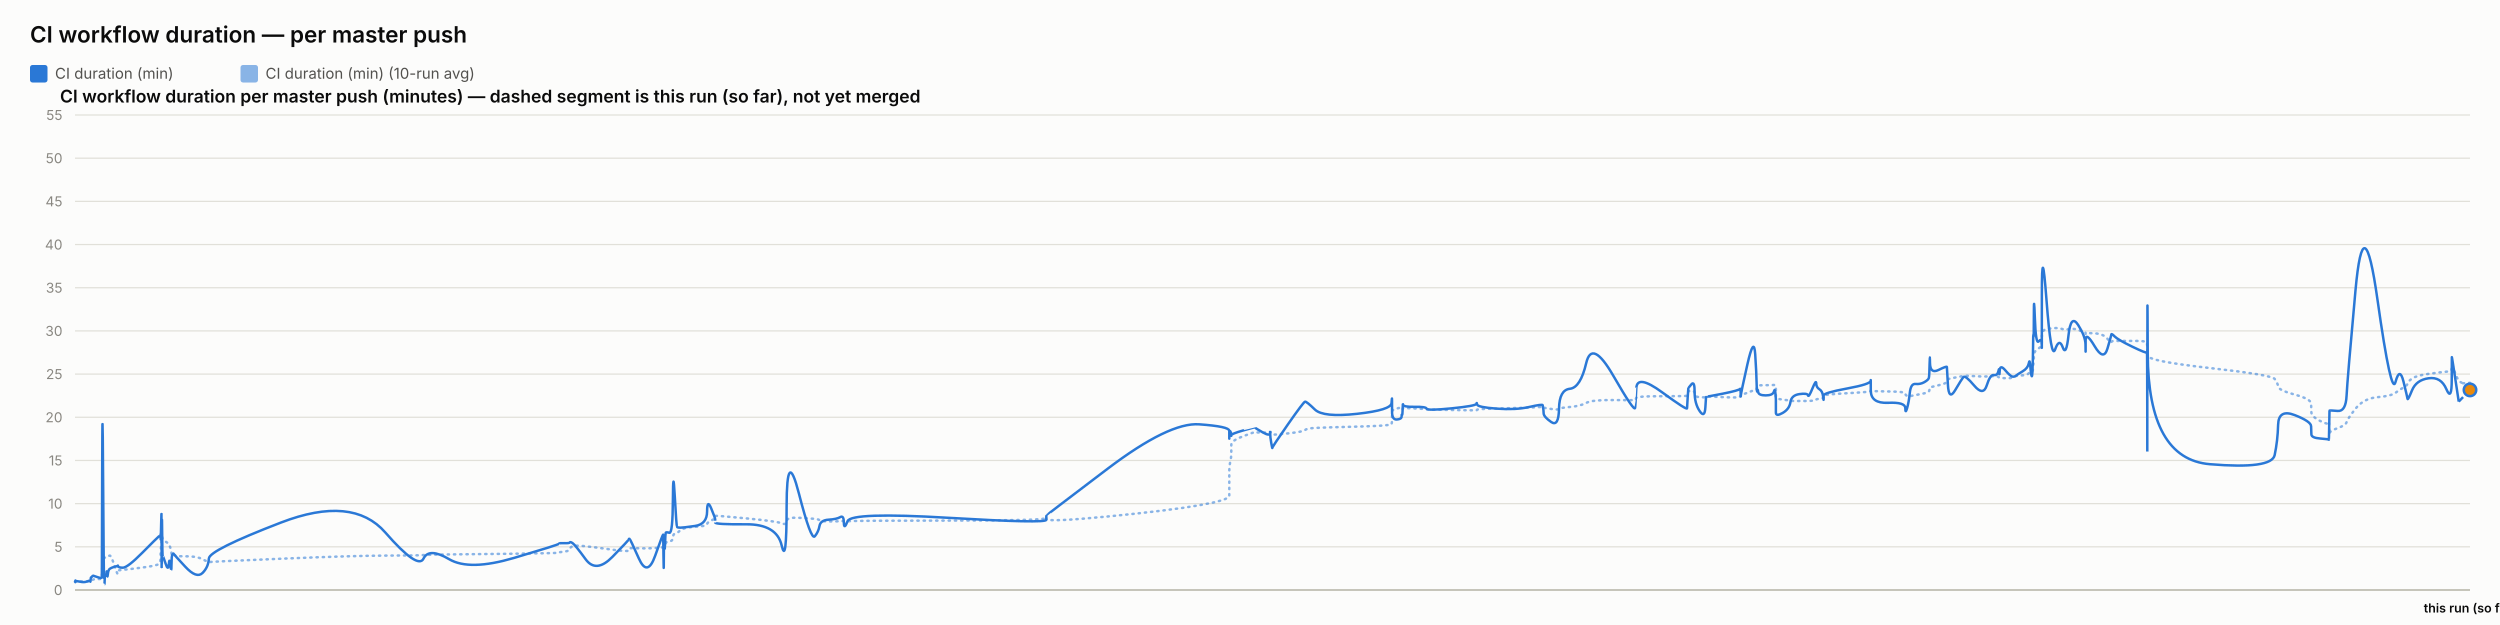
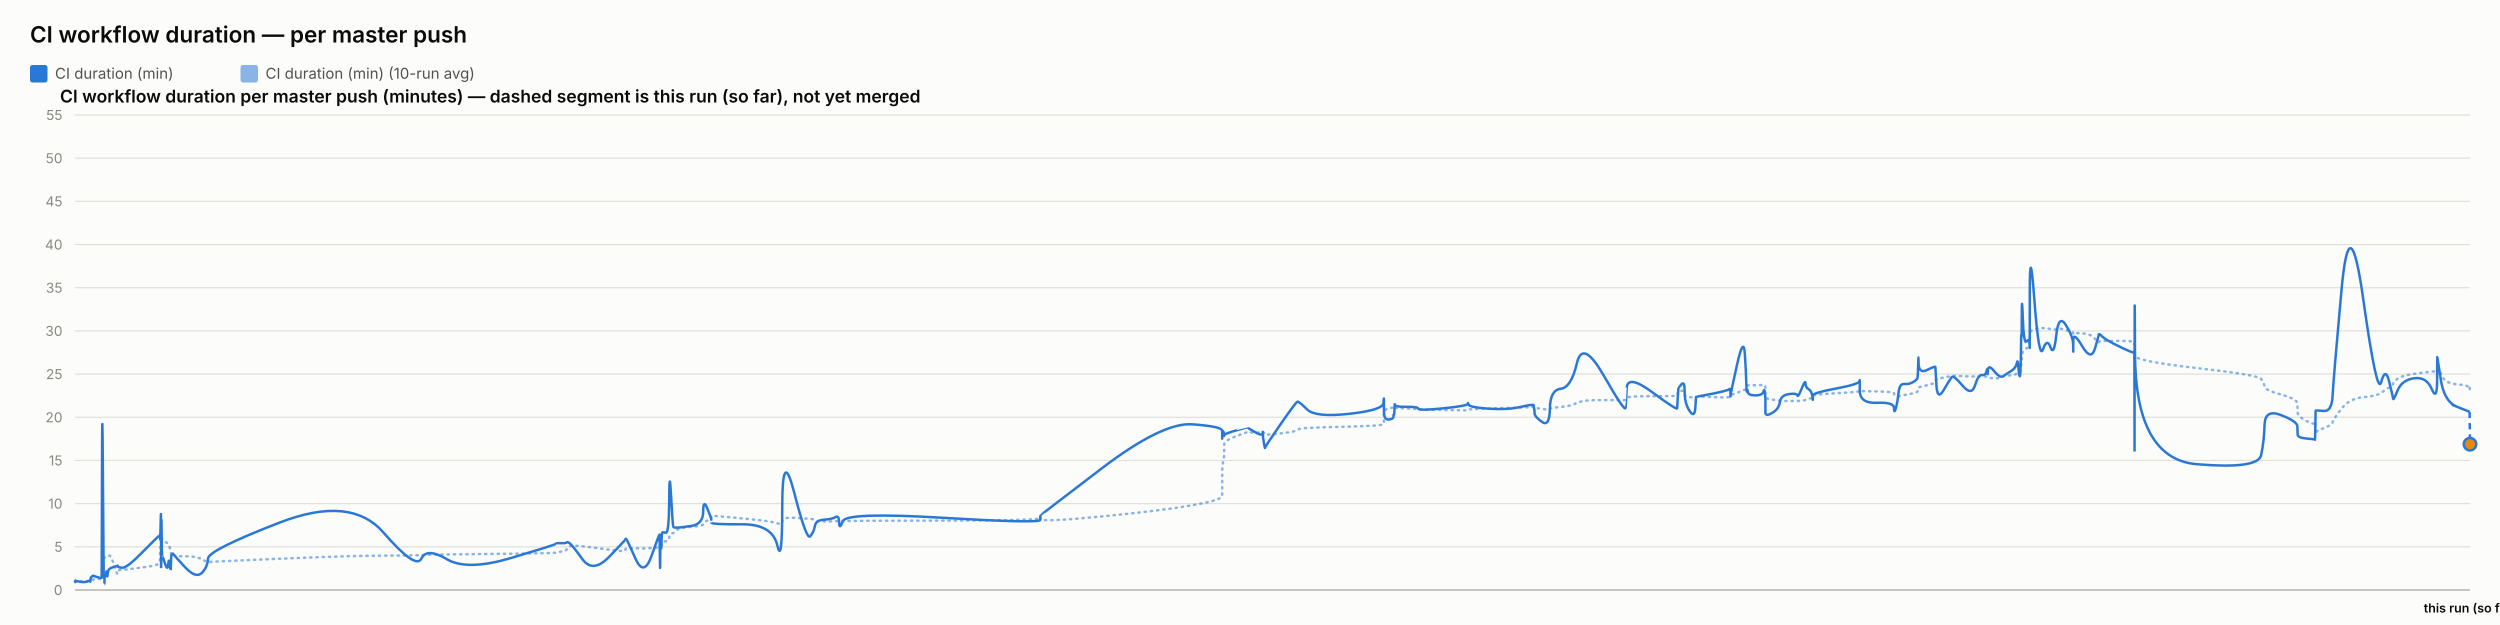
<svg xmlns="http://www.w3.org/2000/svg" width="2000" height="500" viewBox="0 0 2000 500" font-family="system-ui, -apple-system, sans-serif">
  <rect x="0" y="0" width="2000" height="500" fill="#fcfcfb" />
  <text x="24" y="34" font-size="18" font-weight="600" fill="#0b0b0b">CI workflow duration — per master push</text>
  <rect x="24" y="52" width="14" height="14" rx="2" fill="#2a78d6" />
  <text x="44" y="63" font-size="12" fill="#52514e" font-family="system-ui, -apple-system, sans-serif">CI duration (min)</text>
  <rect x="192.4" y="52" width="14" height="14" rx="2" fill="#2a78d6" opacity="0.55" />
  <text x="212.4" y="63" font-size="12" fill="#52514e" font-family="system-ui, -apple-system, sans-serif">CI duration (min) (10-run avg)</text>
  <text x="48" y="82" font-size="14" font-weight="600" fill="#0b0b0b" font-family="system-ui, -apple-system, sans-serif">CI workflow duration per master push (minutes) — dashed segment is this run (so far), not yet merged</text>
  <line x1="60" y1="472" x2="1976" y2="472" stroke="#e1e0d9" stroke-width="1" />
  <text x="50" y="476" font-size="11" text-anchor="end" fill="#898781" font-family="system-ui, -apple-system, sans-serif">0</text>
  <line x1="60" y1="437.455" x2="1976" y2="437.455" stroke="#e1e0d9" stroke-width="1" />
  <text x="50" y="441.455" font-size="11" text-anchor="end" fill="#898781" font-family="system-ui, -apple-system, sans-serif">5</text>
  <line x1="60" y1="402.909" x2="1976" y2="402.909" stroke="#e1e0d9" stroke-width="1" />
  <text x="50" y="406.909" font-size="11" text-anchor="end" fill="#898781" font-family="system-ui, -apple-system, sans-serif">10</text>
  <line x1="60" y1="368.364" x2="1976" y2="368.364" stroke="#e1e0d9" stroke-width="1" />
  <text x="50" y="372.364" font-size="11" text-anchor="end" fill="#898781" font-family="system-ui, -apple-system, sans-serif">15</text>
  <line x1="60" y1="333.818" x2="1976" y2="333.818" stroke="#e1e0d9" stroke-width="1" />
  <text x="50" y="337.818" font-size="11" text-anchor="end" fill="#898781" font-family="system-ui, -apple-system, sans-serif">20</text>
  <line x1="60" y1="299.273" x2="1976" y2="299.273" stroke="#e1e0d9" stroke-width="1" />
  <text x="50" y="303.273" font-size="11" text-anchor="end" fill="#898781" font-family="system-ui, -apple-system, sans-serif">25</text>
  <line x1="60" y1="264.727" x2="1976" y2="264.727" stroke="#e1e0d9" stroke-width="1" />
  <text x="50" y="268.727" font-size="11" text-anchor="end" fill="#898781" font-family="system-ui, -apple-system, sans-serif">30</text>
  <line x1="60" y1="230.182" x2="1976" y2="230.182" stroke="#e1e0d9" stroke-width="1" />
  <text x="50" y="234.182" font-size="11" text-anchor="end" fill="#898781" font-family="system-ui, -apple-system, sans-serif">35</text>
  <line x1="60" y1="195.636" x2="1976" y2="195.636" stroke="#e1e0d9" stroke-width="1" />
  <text x="50" y="199.636" font-size="11" text-anchor="end" fill="#898781" font-family="system-ui, -apple-system, sans-serif">40</text>
  <line x1="60" y1="161.091" x2="1976" y2="161.091" stroke="#e1e0d9" stroke-width="1" />
  <text x="50" y="165.091" font-size="11" text-anchor="end" fill="#898781" font-family="system-ui, -apple-system, sans-serif">45</text>
  <line x1="60" y1="126.545" x2="1976" y2="126.545" stroke="#e1e0d9" stroke-width="1" />
  <text x="50" y="130.545" font-size="11" text-anchor="end" fill="#898781" font-family="system-ui, -apple-system, sans-serif">50</text>
  <line x1="60" y1="92" x2="1976" y2="92" stroke="#e1e0d9" stroke-width="1" />
  <text x="50" y="96" font-size="11" text-anchor="end" fill="#898781" font-family="system-ui, -apple-system, sans-serif">55</text>
  <line x1="60" y1="472" x2="1976" y2="472" stroke="#c3c2b7" stroke-width="1.5" />
-   <path d="M 60 465.552 Q 60.045 465.148 60.156 465.292 Q 60.266 465.436 60.305 465.364 Q 60.344 465.292 60.353 465.18 Q 60.363 465.068 60.398 465.137 Q 60.432 465.206 60.441 465.157 Q 60.45 465.107 63.898 465.171 Q 67.345 465.235 69.446 465.182 Q 71.548 465.129 71.831 465.139 Q 72.115 465.148 72.27 465.143 Q 72.425 465.137 72.44 465.051 Q 72.455 464.964 72.645 464.751 Q 72.835 464.538 72.908 464.4 Q 72.981 464.262 73.612 464.078 Q 74.243 463.893 74.545 463.628 Q 74.848 463.364 78.149 463.283 Q 81.45 463.202 81.488 462.938 Q 81.527 462.673 81.735 454.313 Q 81.943 445.953 82.478 446.074 Q 83.012 446.195 83.367 446.292 Q 83.723 446.39 83.765 446.2 Q 83.808 446.01 84.397 445.941 Q 84.986 445.872 85.073 445.815 Q 85.16 445.757 85.255 445.509 Q 85.35 445.262 85.626 445.383 Q 85.902 445.504 86.251 445.158 Q 86.601 444.813 87.709 444.485 Q 88.817 444.156 91.381 451.935 Q 93.945 459.713 94.088 458.999 Q 94.231 458.285 94.236 457.491 Q 94.241 456.696 94.396 456.443 Q 94.551 456.19 98.275 455.879 Q 102 455.568 113.925 454.025 Q 125.849 452.482 127.095 451.112 Q 128.34 449.741 128.39 448.002 Q 128.439 446.264 128.449 444.795 Q 128.459 443.327 128.513 442.245 Q 128.567 441.162 128.61 440.028 Q 128.652 438.894 128.892 436.746 Q 129.132 434.599 129.192 432.572 Q 129.252 430.545 129.284 431.305 Q 129.317 432.065 129.328 429.757 Q 129.339 427.448 129.389 429.262 Q 129.439 431.075 129.472 429.82 Q 129.506 428.565 129.699 429.417 Q 129.892 430.269 130.155 431.167 Q 130.419 432.065 132.494 433.298 Q 134.569 434.53 135.08 435.295 Q 135.591 436.061 136.367 438.508 Q 137.142 440.955 137.179 442.636 Q 137.216 444.318 137.955 442.97 Q 138.695 441.623 138.941 443.408 Q 139.187 445.193 148.247 445.032 Q 157.306 444.87 162.043 447.398 Q 166.779 449.925 167.092 449.666 Q 167.404 449.407 224.75 446.978 Q 282.095 444.548 308.264 444.485 Q 334.433 444.421 338.802 444.047 Q 343.172 443.673 359.325 443.546 Q 375.479 443.419 411.28 442.976 Q 447.08 442.533 447.102 442.13 Q 447.125 441.727 451.37 441.278 Q 455.616 440.828 455.853 439.332 Q 456.089 437.835 458.087 436.948 Q 460.085 436.061 468.468 437 Q 476.851 437.938 489.917 439.746 Q 502.983 441.554 502.985 440.299 Q 502.987 439.044 503.567 438.71 Q 504.147 438.376 511.03 438.641 Q 517.913 438.905 524.149 438.462 Q 530.386 438.019 530.423 437.76 Q 530.46 437.501 530.493 437.201 Q 530.527 436.902 530.533 436.579 Q 530.54 436.257 530.778 437.598 Q 531.015 438.94 531.057 437.581 Q 531.098 436.222 531.405 436.038 Q 531.712 435.854 531.746 436.487 Q 531.78 437.121 532.037 436.913 Q 532.294 436.706 532.568 434.869 Q 532.841 433.033 535.5 433.038 Q 538.158 433.044 538.314 430.206 Q 538.47 427.367 539.802 426.987 Q 541.133 426.607 541.658 426.377 Q 542.183 426.147 544.353 424.12 Q 546.523 422.093 556.072 421.477 Q 565.621 420.861 565.671 419.382 Q 565.722 417.902 568.939 416.445 Q 572.156 414.988 572.157 414.476 Q 572.158 413.964 572.159 413.515 Q 572.161 413.065 572.162 412.697 Q 572.163 412.328 596.763 414.672 Q 621.362 417.015 625.312 418.627 Q 629.261 420.239 629.297 416.969 Q 629.333 413.699 639.107 414.228 Q 648.881 414.758 651.848 415.058 Q 654.815 415.357 655.601 416.221 Q 656.387 417.084 662.905 417.13 Q 669.424 417.176 672.223 416.94 Q 675.022 416.704 675.104 417.096 Q 675.186 417.487 678.048 416.986 Q 680.911 416.485 758.935 416.468 Q 836.96 416.451 837.005 414.424 Q 837.051 412.398 837.055 415.167 Q 837.059 417.936 886.185 413.186 Q 935.31 408.436 959.368 404.228 Q 983.425 400.019 983.426 396.616 Q 983.428 393.213 983.429 389.765 Q 983.43 386.316 983.431 383.356 Q 983.432 380.397 983.433 376.378 Q 983.435 372.359 984.233 369.187 Q 985.031 366.015 985.034 362.537 Q 985.036 359.059 985.038 355.772 Q 985.04 352.484 994.552 348.961 Q 1004.064 345.437 1004.066 345.638 Q 1004.068 345.84 1004.294 345.915 Q 1004.519 345.99 1010.321 346.047 Q 1016.123 346.105 1016.125 345.944 Q 1016.127 345.782 1016.13 345.621 Q 1016.132 345.46 1017.008 346.226 Q 1017.885 346.992 1017.898 347.55 Q 1017.912 348.108 1030.399 346.715 Q 1042.887 345.322 1044.068 344.026 Q 1045.248 342.731 1051.874 342.351 Q 1058.5 341.971 1085.692 341.286 Q 1112.884 340.601 1113.232 339.305 Q 1113.58 338.01 1113.584 336.749 Q 1113.589 335.488 1113.594 334.192 Q 1113.6 332.897 1113.619 331.573 Q 1113.638 330.248 1113.641 329.08 Q 1113.644 327.911 1117.46 326.811 Q 1121.277 325.712 1121.283 326.189 Q 1121.288 326.667 1121.63 327.237 Q 1121.972 327.807 1122.129 327.185 Q 1122.286 326.564 1122.399 326.443 Q 1122.511 326.322 1131.717 326.748 Q 1140.923 327.174 1141.339 327.404 Q 1141.756 327.635 1161.263 328.009 Q 1180.77 328.383 1181.145 328.297 Q 1181.52 328.21 1181.732 327.704 Q 1181.945 327.197 1197.273 326.834 Q 1212.6 326.472 1223.386 326.074 Q 1234.171 325.677 1234.184 325.314 Q 1234.196 324.952 1234.501 325.257 Q 1234.806 325.562 1234.896 325.953 Q 1234.986 326.345 1240.964 327.168 Q 1246.942 327.992 1247.208 327.157 Q 1247.474 326.322 1255.917 325.591 Q 1264.361 324.859 1268.954 322.338 Q 1273.548 319.816 1290.677 320.046 Q 1307.806 320.276 1308.107 319.971 Q 1308.408 319.666 1308.432 319.608 Q 1308.456 319.551 1309.044 318.244 Q 1309.632 316.937 1329.629 316.972 Q 1349.627 317.006 1349.637 316.574 Q 1349.647 316.142 1350.148 314.605 Q 1350.65 313.068 1350.657 312.987 Q 1350.664 312.907 1353.184 312.625 Q 1355.705 312.342 1355.706 314.939 Q 1355.708 317.536 1359.732 317.76 Q 1363.756 317.985 1364.293 317.732 Q 1364.831 317.478 1364.963 317.259 Q 1365.095 317.041 1378.258 317.697 Q 1391.42 318.353 1391.942 317.432 Q 1392.463 316.511 1392.54 316.206 Q 1392.617 315.901 1392.621 316.096 Q 1392.626 316.292 1397.899 314.185 Q 1403.173 312.078 1404.173 311.795 Q 1405.172 311.513 1405.3 311.116 Q 1405.427 310.719 1405.817 309.504 Q 1406.207 308.289 1406.501 308.26 Q 1406.794 308.232 1412.538 308.168 Q 1418.283 308.105 1419.118 308.001 Q 1419.953 307.898 1420.323 308.347 Q 1420.693 308.796 1420.695 308.836 Q 1420.697 308.876 1420.698 309.325 Q 1420.699 309.775 1420.702 312.699 Q 1420.705 315.624 1420.707 317.357 Q 1420.708 319.09 1426.121 319.706 Q 1431.534 320.322 1432.336 320.605 Q 1433.138 320.887 1439.542 320.789 Q 1445.946 320.691 1446.425 320.789 Q 1446.904 320.887 1449.913 320.547 Q 1452.922 320.207 1452.967 319.752 Q 1453.012 319.298 1455.478 318.964 Q 1457.944 318.63 1458.408 318.468 Q 1458.873 318.307 1458.879 317.904 Q 1458.886 317.501 1458.893 316.54 Q 1458.901 315.578 1477.719 314.582 Q 1496.537 313.586 1496.58 312.866 Q 1496.623 312.147 1496.626 312.573 Q 1496.63 312.999 1510.435 313.166 Q 1524.241 313.333 1524.254 314.732 Q 1524.268 316.131 1525.67 316.724 Q 1527.073 317.317 1527.85 317.012 Q 1528.626 316.707 1532.447 316.05 Q 1536.267 315.394 1539.47 314.657 Q 1542.672 313.92 1543.078 313.252 Q 1543.484 312.584 1543.674 311.283 Q 1543.864 309.982 1543.983 309.855 Q 1544.102 309.728 1550.755 308.22 Q 1557.408 306.712 1557.505 305.353 Q 1557.602 303.994 1558.311 303.464 Q 1559.021 302.935 1564.114 302.025 Q 1569.207 301.115 1570.663 300.77 Q 1572.12 300.424 1579.377 300.902 Q 1586.635 301.38 1589.401 301.161 Q 1592.168 300.942 1595.036 300.925 Q 1597.905 300.908 1598.702 301.512 Q 1599.5 302.117 1599.504 302.238 Q 1599.508 302.359 1599.78 302.29 Q 1600.053 302.221 1604.158 302.549 Q 1608.264 302.877 1609.945 301.915 Q 1611.626 300.954 1612.815 300.752 Q 1614.004 300.551 1618.159 300.286 Q 1622.314 300.021 1623.045 298.495 Q 1623.776 296.97 1624.257 296.993 Q 1624.738 297.016 1625.38 297.085 Q 1626.021 297.154 1626.28 296.118 Q 1626.539 295.081 1626.573 293.291 Q 1626.608 291.5 1626.824 290.527 Q 1627.039 289.554 1627.084 286.145 Q 1627.128 282.737 1627.88 281.447 Q 1628.631 280.158 1630.923 278.707 Q 1633.214 277.256 1633.33 276.392 Q 1633.446 275.528 1633.455 275.16 Q 1633.465 274.792 1633.48 269.345 Q 1633.495 263.898 1637.187 263.242 Q 1640.88 262.585 1644.142 262.459 Q 1647.404 262.332 1650.165 263.311 Q 1652.926 264.29 1654.811 263.242 Q 1656.697 262.194 1662.503 264.002 Q 1668.31 265.81 1668.403 266.144 Q 1668.496 266.478 1668.504 266.944 Q 1668.512 267.41 1668.514 266.788 Q 1668.516 266.167 1675.719 266.662 Q 1682.921 267.157 1685.965 271.032 Q 1689.008 274.907 1689.087 273.795 Q 1689.165 272.684 1691.72 272.765 Q 1694.275 272.845 1705.824 272.719 Q 1717.372 272.592 1717.579 274.095 Q 1717.785 275.598 1717.813 282.058 Q 1717.841 288.518 1717.861 284.332 Q 1717.882 280.146 1718.187 284.516 Q 1718.492 288.886 1767.89 294.419 Q 1817.289 299.952 1819.718 303.13 Q 1822.146 306.308 1822.489 309.233 Q 1822.833 312.158 1835.804 315.688 Q 1848.776 319.217 1848.87 322.867 Q 1848.964 326.518 1849.102 329.886 Q 1849.24 333.254 1856.126 336.772 Q 1863.012 340.29 1863.078 337.992 Q 1863.145 335.695 1863.36 342.201 Q 1863.575 348.707 1863.587 346.755 Q 1863.599 344.804 1870.127 342.495 Q 1876.655 340.186 1877.264 337.739 Q 1877.872 335.292 1884.372 327.001 Q 1890.872 318.71 1901.966 317.755 Q 1913.06 316.799 1916.424 314.214 Q 1919.788 311.628 1922.809 309.993 Q 1925.83 308.358 1926.024 306.821 Q 1926.218 305.284 1929.61 302.871 Q 1933.002 300.459 1942.898 299.077 Q 1952.795 297.695 1957.089 297.355 Q 1961.383 297.016 1961.391 294.862 Q 1961.4 292.709 1961.469 291.782 Q 1961.539 290.855 1964.264 298.858 Q 1966.989 306.861 1971.494 306.556 Q 1966.989 306.861 1976 306.251" fill="none" stroke="#2a78d6" stroke-width="2" stroke-dasharray="1,4" stroke-linecap="round" opacity="0.55" />
-   <path d="M 60 465.552 Q 60.045 464.745 60.156 465.379 Q 60.266 466.012 60.305 465.436 Q 60.344 464.861 60.353 464.515 Q 60.363 464.17 60.398 465.033 Q 60.432 465.897 60.441 465.206 Q 60.45 464.515 63.898 465.321 Q 67.345 466.127 69.446 465.206 Q 71.548 464.285 71.831 464.803 Q 72.115 465.321 72.27 465.379 Q 72.425 465.436 72.44 464.227 Q 72.455 463.018 72.645 462.385 Q 72.835 461.752 72.908 461.924 Q 72.981 462.097 73.612 461.291 Q 74.243 460.485 74.545 460.542 Q 74.848 460.6 78.149 461.752 Q 81.45 462.903 81.488 461.867 Q 81.527 460.83 81.735 378.958 Q 81.943 297.085 82.478 382.412 Q 83.012 467.739 83.367 467.567 Q 83.723 467.394 83.765 463.306 Q 83.808 459.218 84.397 459.794 Q 84.986 460.37 85.073 460.658 Q 85.16 460.945 85.255 458.239 Q 85.35 455.533 85.626 459.276 Q 85.902 463.018 86.251 459.506 Q 86.601 455.994 87.709 455.13 Q 88.817 454.267 91.381 453.461 Q 93.945 452.655 94.088 453.058 Q 94.231 453.461 94.236 452.482 Q 94.241 451.503 94.396 452.827 Q 94.551 454.152 98.275 454.152 Q 102 454.152 113.925 442.118 Q 125.849 430.085 127.095 429.106 Q 128.34 428.127 128.39 428.185 Q 128.439 428.242 128.449 427.436 Q 128.459 426.63 128.513 429.624 Q 128.567 432.618 128.61 431.294 Q 128.652 429.97 128.892 420.239 Q 129.132 410.509 129.192 410.739 Q 129.252 410.97 129.284 440.161 Q 129.317 469.352 129.328 438.664 Q 129.339 407.976 129.389 437.167 Q 129.439 466.358 129.472 434.691 Q 129.506 403.024 129.699 424.155 Q 129.892 445.285 130.155 444.939 Q 130.419 444.594 132.494 450.927 Q 134.569 457.261 135.08 451.273 Q 135.591 445.285 136.367 452.367 Q 137.142 459.448 137.179 452.021 Q 137.216 444.594 137.955 443.5 Q 138.695 442.406 138.941 443.039 Q 139.187 443.673 148.247 453.403 Q 157.306 463.133 162.043 458.355 Q 166.779 453.576 167.092 446.839 Q 167.404 440.103 224.75 418.052 Q 282.095 396 308.264 425.997 Q 334.433 455.994 338.802 446.897 Q 343.172 437.8 359.325 447.358 Q 375.479 456.915 411.28 446.321 Q 447.08 435.727 447.102 435.036 Q 447.125 434.345 451.37 434.518 Q 455.616 434.691 455.853 433.942 Q 456.089 433.194 458.087 434.518 Q 460.085 435.842 468.468 447.358 Q 476.851 458.873 489.917 445.515 Q 502.983 432.158 502.985 431.524 Q 502.987 430.891 503.567 431.006 Q 504.147 431.121 511.03 446.667 Q 517.913 462.212 524.149 444.536 Q 530.386 426.861 530.423 428.012 Q 530.46 429.164 530.493 428.933 Q 530.527 428.703 530.533 427.724 Q 530.54 426.745 530.778 444.709 Q 531.015 462.673 531.057 447.185 Q 531.098 431.697 531.405 430.085 Q 531.712 428.473 531.746 436.015 Q 531.78 443.558 532.037 435.267 Q 532.294 426.976 532.568 426.227 Q 532.841 425.479 535.5 426.227 Q 538.158 426.976 538.314 399.685 Q 538.47 372.394 539.802 396.748 Q 541.133 421.103 541.658 421.621 Q 542.183 422.139 544.353 422.139 Q 546.523 422.139 556.072 420.758 Q 565.621 419.376 565.671 409.127 Q 565.722 398.879 568.939 406.652 Q 572.156 414.424 572.157 415.576 Q 572.158 416.727 572.159 416.612 Q 572.161 416.497 572.162 418.052 Q 572.163 419.606 596.763 419.433 Q 621.362 419.261 625.312 436.303 Q 629.261 453.345 629.297 405.039 Q 629.333 356.733 639.107 394.733 Q 648.881 432.733 651.848 429.048 Q 654.815 425.364 655.601 420.758 Q 656.387 416.152 662.905 415.748 Q 669.424 415.345 672.223 413.676 Q 675.022 412.006 675.104 418.167 Q 675.186 424.327 678.048 416.958 Q 680.911 409.588 758.935 414.252 Q 836.96 418.915 837.005 415.864 Q 837.051 412.812 837.055 412.467 Q 837.059 412.121 886.185 374.927 Q 935.31 337.733 959.368 339.461 Q 983.425 341.188 983.426 344.642 Q 983.428 348.097 983.429 347.233 Q 983.43 346.37 983.431 349.594 Q 983.432 352.818 983.433 348.385 Q 983.435 343.952 984.233 345.045 Q 985.031 346.139 985.034 347.752 Q 985.036 349.364 985.038 348.212 Q 985.04 347.061 994.552 344.355 Q 1004.064 341.648 1004.066 341.706 Q 1004.068 341.764 1004.294 342.224 Q 1004.519 342.685 1010.321 345.967 Q 1016.123 349.248 1016.125 346.197 Q 1016.127 343.145 1016.13 346.37 Q 1016.132 349.594 1017.008 354.43 Q 1017.885 359.267 1017.898 358.288 Q 1017.912 357.309 1030.399 339.403 Q 1042.887 321.497 1044.068 321.324 Q 1045.248 321.152 1051.874 327.6 Q 1058.5 334.048 1085.692 331.055 Q 1112.884 328.061 1113.232 322.418 Q 1113.58 316.776 1113.584 320.403 Q 1113.589 324.03 1113.594 320.633 Q 1113.6 317.236 1113.619 320.173 Q 1113.638 323.109 1113.641 329.5 Q 1113.644 335.891 1117.46 335.603 Q 1121.277 335.315 1121.283 333.185 Q 1121.288 331.055 1121.63 331.803 Q 1121.972 332.552 1122.129 327.082 Q 1122.286 321.612 1122.399 323.627 Q 1122.511 325.642 1131.717 325.47 Q 1140.923 325.297 1141.339 326.967 Q 1141.756 328.636 1161.263 326.679 Q 1180.77 324.721 1181.145 323.052 Q 1181.52 321.382 1181.732 323.57 Q 1181.945 325.758 1197.273 326.909 Q 1212.6 328.061 1223.386 325.585 Q 1234.171 323.109 1234.184 324.203 Q 1234.196 325.297 1234.501 326.506 Q 1234.806 327.715 1234.896 330.594 Q 1234.986 333.473 1240.964 337.618 Q 1246.942 341.764 1247.208 326.852 Q 1247.474 311.939 1255.917 311.018 Q 1264.361 310.097 1268.954 290.521 Q 1273.548 270.945 1290.677 300.655 Q 1307.806 330.364 1308.107 326.161 Q 1308.408 321.958 1308.432 321.958 Q 1308.456 321.958 1309.044 310.558 Q 1309.632 299.158 1329.629 313.782 Q 1349.627 328.406 1349.637 326.621 Q 1349.647 324.836 1350.148 317.927 Q 1350.65 311.018 1350.657 310.673 Q 1350.664 310.327 1353.184 307.391 Q 1355.705 304.455 1355.706 313.667 Q 1355.708 322.879 1359.732 328.867 Q 1363.756 334.855 1364.293 325.873 Q 1364.831 316.891 1364.963 317.236 Q 1365.095 317.582 1378.258 314.933 Q 1391.42 312.285 1391.942 311.133 Q 1392.463 309.982 1392.54 314.358 Q 1392.617 318.733 1392.621 316.833 Q 1392.626 314.933 1397.899 291.558 Q 1403.173 268.182 1404.173 283.497 Q 1405.172 298.812 1405.3 306.873 Q 1405.427 314.933 1405.817 312.745 Q 1406.207 310.558 1406.501 313.436 Q 1406.794 316.315 1412.538 316.315 Q 1418.283 316.315 1419.118 313.264 Q 1419.953 310.212 1420.323 314.588 Q 1420.693 318.964 1420.695 319.252 Q 1420.697 319.539 1420.698 321.727 Q 1420.699 323.915 1420.702 325.297 Q 1420.705 326.679 1420.707 330.076 Q 1420.708 333.473 1426.121 330.364 Q 1431.534 327.255 1432.336 321.727 Q 1433.138 316.2 1439.542 315.279 Q 1445.946 314.358 1446.425 316.315 Q 1446.904 318.273 1449.913 310.845 Q 1452.922 303.418 1452.967 306.642 Q 1453.012 309.867 1455.478 311.364 Q 1457.944 312.861 1458.408 316.776 Q 1458.873 320.691 1458.879 319.655 Q 1458.886 318.618 1458.893 316.43 Q 1458.901 314.242 1477.719 310.788 Q 1496.537 307.333 1496.58 304.57 Q 1496.623 301.806 1496.626 312.342 Q 1496.63 322.879 1510.435 322.245 Q 1524.241 321.612 1524.254 326.506 Q 1524.268 331.4 1525.67 326.564 Q 1527.073 321.727 1527.85 314.242 Q 1528.626 306.758 1532.447 307.161 Q 1536.267 307.564 1539.47 305.721 Q 1542.672 303.879 1543.078 302.382 Q 1543.484 300.885 1543.674 291.097 Q 1543.864 281.309 1543.983 290.291 Q 1544.102 299.273 1550.755 295.991 Q 1557.408 292.709 1557.505 293.573 Q 1557.602 294.436 1558.311 307.621 Q 1559.021 320.806 1564.114 312.17 Q 1569.207 303.533 1570.663 301.691 Q 1572.12 299.848 1579.377 308.485 Q 1586.635 317.121 1589.401 308.312 Q 1592.168 299.503 1595.036 300.021 Q 1597.905 300.539 1598.702 296.97 Q 1599.5 293.4 1599.504 297.545 Q 1599.508 301.691 1599.78 296.509 Q 1600.053 291.327 1604.158 296.164 Q 1608.264 301 1609.945 301.288 Q 1611.626 301.576 1612.815 300.539 Q 1614.004 299.503 1618.159 297.027 Q 1622.314 294.552 1623.045 290.579 Q 1623.776 286.606 1624.257 293.285 Q 1624.738 299.964 1625.38 300.942 Q 1626.021 301.921 1626.28 287.297 Q 1626.539 272.673 1626.573 269.276 Q 1626.608 265.879 1626.824 268.873 Q 1627.039 271.867 1627.084 252.348 Q 1627.128 232.83 1627.88 254.306 Q 1628.631 275.782 1630.923 273.133 Q 1633.214 270.485 1633.33 273.882 Q 1633.446 277.279 1633.455 278.258 Q 1633.465 279.236 1633.48 235.133 Q 1633.495 191.03 1637.187 239.912 Q 1640.88 288.794 1644.142 279.467 Q 1647.404 270.139 1650.165 277.797 Q 1652.926 285.455 1654.811 268.182 Q 1656.697 250.909 1662.503 259.948 Q 1668.31 268.988 1668.403 275.724 Q 1668.496 282.461 1668.504 281.136 Q 1668.512 279.812 1668.514 272.327 Q 1668.516 264.842 1675.719 276.991 Q 1682.921 289.139 1685.965 278.833 Q 1689.008 268.527 1689.087 267.548 Q 1689.165 266.57 1691.72 269.161 Q 1694.275 271.752 1705.824 277.336 Q 1717.372 282.921 1717.579 281.942 Q 1717.785 280.964 1717.813 339.576 Q 1717.841 398.188 1717.861 298.467 Q 1717.882 198.745 1718.187 282.979 Q 1718.492 367.212 1767.89 371.358 Q 1817.289 375.503 1819.718 364.103 Q 1822.146 352.703 1822.489 339.864 Q 1822.833 327.024 1835.804 332.091 Q 1848.776 337.158 1848.87 340.958 Q 1848.964 344.758 1849.102 347.521 Q 1849.24 350.285 1856.126 350.803 Q 1863.012 351.321 1863.078 351.782 Q 1863.145 352.242 1863.36 340.555 Q 1863.575 328.867 1863.587 328.521 Q 1863.599 328.176 1870.127 328.752 Q 1876.655 329.327 1877.264 316.545 Q 1877.872 303.764 1884.372 232.485 Q 1890.872 161.206 1901.966 239.624 Q 1913.06 318.042 1916.424 305.548 Q 1919.788 293.055 1922.809 305.318 Q 1925.83 317.582 1926.024 319.079 Q 1926.218 320.576 1929.61 312.285 Q 1933.002 303.994 1942.898 302.612 Q 1952.795 301.23 1957.089 311.306 Q 1961.383 321.382 1961.391 303.821 Q 1961.4 286.261 1961.469 285.742 Q 1961.539 285.224 1964.264 303.245 Q 1961.539 285.224 1966.989 321.267" fill="none" stroke="#2a78d6" stroke-width="2" />
-   <path d="M 1966.989 321.267 L 1976 311.939" fill="none" stroke="#2a78d6" stroke-width="2" stroke-dasharray="5,4" />
-   <circle cx="1976" cy="311.939" r="5" fill="#e8890c" stroke="#2a78d6" stroke-width="2" />
+   <path d="M 60 465.552 Q 60.045 465.148 60.155 465.292 Q 60.264 465.436 60.303 465.364 Q 60.341 465.292 60.351 465.18 Q 60.361 465.068 60.395 465.137 Q 60.43 465.206 60.439 465.157 Q 60.448 465.107 63.874 465.171 Q 67.3 465.235 69.388 465.182 Q 71.477 465.129 71.759 465.139 Q 72.041 465.148 72.195 465.143 Q 72.349 465.137 72.364 465.051 Q 72.379 464.964 72.567 464.751 Q 72.756 464.538 72.829 464.4 Q 72.902 464.262 73.528 464.078 Q 74.155 463.893 74.456 463.628 Q 74.756 463.364 78.037 463.283 Q 81.318 463.202 81.356 462.938 Q 81.395 462.673 81.602 454.313 Q 81.808 445.953 82.34 446.074 Q 82.871 446.195 83.224 446.292 Q 83.577 446.39 83.619 446.2 Q 83.661 446.01 84.247 445.941 Q 84.832 445.872 84.919 445.815 Q 85.005 445.757 85.1 445.509 Q 85.194 445.262 85.469 445.383 Q 85.743 445.504 86.09 445.158 Q 86.437 444.813 87.539 444.485 Q 88.64 444.156 91.188 451.935 Q 93.737 459.713 93.879 458.999 Q 94.021 458.285 94.026 457.491 Q 94.031 456.696 94.184 456.443 Q 94.338 456.19 98.04 455.879 Q 101.742 455.568 113.593 454.025 Q 125.444 452.482 126.682 451.112 Q 127.92 449.741 127.969 448.002 Q 128.018 446.264 128.028 444.795 Q 128.038 443.327 128.092 442.245 Q 128.145 441.162 128.188 440.028 Q 128.23 438.894 128.469 436.746 Q 128.707 434.599 128.767 432.572 Q 128.826 430.545 128.858 431.305 Q 128.89 432.065 128.901 429.757 Q 128.912 427.448 128.962 429.262 Q 129.012 431.075 129.045 429.82 Q 129.079 428.565 129.27 429.417 Q 129.462 430.269 129.724 431.167 Q 129.986 432.065 132.048 433.298 Q 134.11 434.53 134.618 435.295 Q 135.126 436.061 135.897 438.508 Q 136.668 440.955 136.704 442.636 Q 136.741 444.318 137.476 442.97 Q 138.211 441.623 138.455 443.408 Q 138.7 445.193 147.704 445.032 Q 156.708 444.87 161.416 447.398 Q 166.123 449.925 166.433 449.666 Q 166.744 449.407 223.737 446.978 Q 280.73 444.548 306.738 444.485 Q 332.745 444.421 337.088 444.047 Q 341.431 443.673 357.485 443.546 Q 373.539 443.419 409.12 442.976 Q 444.7 442.533 444.722 442.13 Q 444.744 441.727 448.964 441.278 Q 453.183 440.828 453.419 439.332 Q 453.654 437.835 455.639 436.948 Q 457.625 436.061 465.956 437 Q 474.288 437.938 487.274 439.746 Q 500.259 441.554 500.261 440.299 Q 500.263 439.044 500.84 438.71 Q 501.416 438.376 508.257 438.641 Q 515.097 438.905 521.295 438.462 Q 527.493 438.019 527.53 437.76 Q 527.567 437.501 527.6 437.201 Q 527.634 436.902 527.64 436.579 Q 527.647 436.257 527.883 437.598 Q 528.119 438.94 528.16 437.581 Q 528.201 436.222 528.507 436.038 Q 528.812 435.854 528.846 436.487 Q 528.879 437.121 529.135 436.913 Q 529.39 436.706 529.662 434.869 Q 529.934 433.033 532.576 433.038 Q 535.218 433.044 535.373 430.206 Q 535.528 427.367 536.852 426.987 Q 538.175 426.607 538.697 426.377 Q 539.219 426.147 541.375 424.12 Q 543.532 422.093 553.022 421.477 Q 562.512 420.861 562.562 419.382 Q 562.613 417.902 565.81 416.445 Q 569.007 414.988 569.008 414.476 Q 569.009 413.964 569.01 413.515 Q 569.011 413.065 569.013 412.697 Q 569.014 412.328 593.462 414.672 Q 617.911 417.015 621.836 418.627 Q 625.761 420.239 625.797 416.969 Q 625.832 413.699 635.546 414.228 Q 645.26 414.758 648.209 415.058 Q 651.158 415.357 651.939 416.221 Q 652.72 417.084 659.198 417.13 Q 665.677 417.176 668.459 416.94 Q 671.241 416.704 671.322 417.096 Q 671.404 417.487 674.248 416.986 Q 677.093 416.485 754.638 416.468 Q 832.183 416.451 832.228 414.424 Q 832.273 412.398 832.277 415.167 Q 832.281 417.936 881.105 413.186 Q 929.929 408.436 953.838 404.228 Q 977.747 400.019 977.749 396.616 Q 977.75 393.213 977.751 389.765 Q 977.752 386.316 977.753 383.356 Q 977.754 380.397 977.756 376.378 Q 977.757 372.359 978.55 369.187 Q 979.344 366.015 979.346 362.537 Q 979.348 359.059 979.35 355.772 Q 979.352 352.484 988.806 348.961 Q 998.259 345.437 998.261 345.638 Q 998.264 345.84 998.488 345.915 Q 998.712 345.99 1004.478 346.047 Q 1010.245 346.105 1010.247 345.944 Q 1010.249 345.782 1010.251 345.621 Q 1010.253 345.46 1011.124 346.226 Q 1011.996 346.992 1012.009 347.55 Q 1012.022 348.108 1024.433 346.715 Q 1036.844 345.322 1038.017 344.026 Q 1039.19 342.731 1045.775 342.351 Q 1052.36 341.971 1079.385 341.286 Q 1106.411 340.601 1106.756 339.305 Q 1107.102 338.01 1107.106 336.749 Q 1107.111 335.488 1107.116 334.192 Q 1107.121 332.897 1107.14 331.573 Q 1107.159 330.248 1107.163 329.08 Q 1107.166 327.911 1110.959 326.811 Q 1114.752 325.712 1114.757 326.189 Q 1114.763 326.667 1115.103 327.237 Q 1115.443 327.807 1115.599 327.185 Q 1115.755 326.564 1115.866 326.443 Q 1115.978 326.322 1125.127 326.748 Q 1134.277 327.174 1134.69 327.404 Q 1135.104 327.635 1154.492 328.009 Q 1173.879 328.383 1174.251 328.297 Q 1174.624 328.21 1174.835 327.704 Q 1175.047 327.197 1190.28 326.834 Q 1205.514 326.472 1216.233 326.074 Q 1226.951 325.677 1226.964 325.314 Q 1226.977 324.952 1227.28 325.257 Q 1227.583 325.562 1227.672 325.953 Q 1227.762 326.345 1233.703 327.168 Q 1239.644 327.992 1239.908 327.157 Q 1240.173 326.322 1248.564 325.591 Q 1256.956 324.859 1261.521 322.338 Q 1266.086 319.816 1283.11 320.046 Q 1300.134 320.276 1300.433 319.971 Q 1300.732 319.666 1300.756 319.608 Q 1300.78 319.551 1301.364 318.244 Q 1301.948 316.937 1321.823 316.972 Q 1341.697 317.006 1341.707 316.574 Q 1341.717 316.142 1342.216 314.605 Q 1342.714 313.068 1342.721 312.987 Q 1342.728 312.907 1345.233 312.625 Q 1347.738 312.342 1347.74 314.939 Q 1347.741 317.536 1351.74 317.76 Q 1355.74 317.985 1356.274 317.732 Q 1356.808 317.478 1356.939 317.259 Q 1357.07 317.041 1370.152 317.697 Q 1383.234 318.353 1383.752 317.432 Q 1384.27 316.511 1384.347 316.206 Q 1384.423 315.901 1384.428 316.096 Q 1384.432 316.292 1389.673 314.185 Q 1394.914 312.078 1395.908 311.795 Q 1396.901 311.513 1397.028 311.116 Q 1397.155 310.719 1397.542 309.504 Q 1397.93 308.289 1398.222 308.26 Q 1398.514 308.232 1404.222 308.168 Q 1409.931 308.105 1410.761 308.001 Q 1411.591 307.898 1411.959 308.347 Q 1412.327 308.796 1412.329 308.836 Q 1412.33 308.876 1412.332 309.325 Q 1412.333 309.775 1412.336 312.699 Q 1412.339 315.624 1412.34 317.357 Q 1412.342 319.09 1417.722 319.706 Q 1423.101 320.322 1423.898 320.605 Q 1424.695 320.887 1431.06 320.789 Q 1437.424 320.691 1437.9 320.789 Q 1438.377 320.887 1441.367 320.547 Q 1444.358 320.207 1444.402 319.752 Q 1444.447 319.298 1446.898 318.964 Q 1449.349 318.63 1449.81 318.468 Q 1450.272 318.307 1450.278 317.904 Q 1450.285 317.501 1450.292 316.54 Q 1450.3 315.578 1469.002 314.582 Q 1487.705 313.586 1487.747 312.866 Q 1487.79 312.147 1487.793 312.573 Q 1487.796 312.999 1501.517 313.166 Q 1515.238 313.333 1515.251 314.732 Q 1515.265 316.131 1516.658 316.724 Q 1518.052 317.317 1518.824 317.012 Q 1519.596 316.707 1523.393 316.05 Q 1527.19 315.394 1530.373 314.657 Q 1533.556 313.92 1533.959 313.252 Q 1534.363 312.584 1534.551 311.283 Q 1534.74 309.982 1534.858 309.855 Q 1534.977 309.728 1541.589 308.22 Q 1548.201 306.712 1548.297 305.353 Q 1548.394 303.994 1549.099 303.464 Q 1549.804 302.935 1554.865 302.025 Q 1559.927 301.115 1561.375 300.77 Q 1562.822 300.424 1570.035 300.902 Q 1577.248 301.38 1579.998 301.161 Q 1582.747 300.942 1585.598 300.925 Q 1588.449 300.908 1589.241 301.512 Q 1590.034 302.117 1590.038 302.238 Q 1590.042 302.359 1590.313 302.29 Q 1590.583 302.221 1594.664 302.549 Q 1598.744 302.877 1600.415 301.915 Q 1602.086 300.954 1603.268 300.752 Q 1604.449 300.551 1608.578 300.286 Q 1612.708 300.021 1613.435 298.495 Q 1614.161 296.97 1614.639 296.993 Q 1615.117 297.016 1615.755 297.085 Q 1616.392 297.154 1616.649 296.118 Q 1616.907 295.081 1616.941 293.291 Q 1616.976 291.5 1617.19 290.527 Q 1617.404 289.554 1617.448 286.145 Q 1617.493 282.737 1618.239 281.447 Q 1618.986 280.158 1621.264 278.707 Q 1623.541 277.256 1623.656 276.392 Q 1623.771 275.528 1623.781 275.16 Q 1623.79 274.792 1623.805 269.345 Q 1623.82 263.898 1627.49 263.242 Q 1631.16 262.585 1634.402 262.459 Q 1637.644 262.332 1640.388 263.311 Q 1643.132 264.29 1645.006 263.242 Q 1646.88 262.194 1652.65 264.002 Q 1658.421 265.81 1658.514 266.144 Q 1658.606 266.478 1658.614 266.944 Q 1658.622 267.41 1658.624 266.788 Q 1658.626 266.167 1665.784 266.662 Q 1672.943 267.157 1675.967 271.032 Q 1678.992 274.907 1679.07 273.795 Q 1679.148 272.684 1681.687 272.765 Q 1684.227 272.845 1695.704 272.719 Q 1707.182 272.592 1707.387 274.095 Q 1707.592 275.598 1707.62 282.058 Q 1707.648 288.518 1707.668 284.332 Q 1707.688 280.146 1707.991 284.516 Q 1708.294 288.886 1757.389 294.419 Q 1806.484 299.952 1808.898 303.13 Q 1811.312 306.308 1811.653 309.233 Q 1811.994 312.158 1824.886 315.688 Q 1837.778 319.217 1837.871 322.867 Q 1837.965 326.518 1838.102 329.886 Q 1838.239 333.254 1845.082 336.772 Q 1851.926 340.29 1851.992 337.992 Q 1852.058 335.695 1852.272 342.201 Q 1852.486 348.707 1852.498 346.755 Q 1852.509 344.804 1858.997 342.495 Q 1865.485 340.186 1866.09 337.739 Q 1866.695 335.292 1873.155 327.001 Q 1879.615 318.71 1890.641 317.755 Q 1901.666 316.799 1905.009 314.214 Q 1908.352 311.628 1911.355 309.993 Q 1914.358 308.358 1914.551 306.821 Q 1914.743 305.284 1918.114 302.871 Q 1921.485 300.459 1931.321 299.077 Q 1941.157 297.695 1945.424 297.355 Q 1949.692 297.016 1949.701 294.862 Q 1949.709 292.709 1949.778 291.782 Q 1949.847 290.855 1952.555 298.858 Q 1955.264 306.861 1965.467 307.431 Q 1975.671 308.001 1975.835 311.116 Q 1975.671 308.001 1976 314.231" fill="none" stroke="#2a78d6" stroke-width="2" stroke-dasharray="1,4" stroke-linecap="round" opacity="0.55" />
+   <path d="M 60 465.552 Q 60.045 464.745 60.155 465.379 Q 60.264 466.012 60.303 465.436 Q 60.341 464.861 60.351 464.515 Q 60.361 464.17 60.395 465.033 Q 60.43 465.897 60.439 465.206 Q 60.448 464.515 63.874 465.321 Q 67.3 466.127 69.388 465.206 Q 71.477 464.285 71.759 464.803 Q 72.041 465.321 72.195 465.379 Q 72.349 465.436 72.364 464.227 Q 72.379 463.018 72.567 462.385 Q 72.756 461.752 72.829 461.924 Q 72.902 462.097 73.528 461.291 Q 74.155 460.485 74.456 460.542 Q 74.756 460.6 78.037 461.752 Q 81.318 462.903 81.356 461.867 Q 81.395 460.83 81.602 378.958 Q 81.808 297.085 82.34 382.412 Q 82.871 467.739 83.224 467.567 Q 83.577 467.394 83.619 463.306 Q 83.661 459.218 84.247 459.794 Q 84.832 460.37 84.919 460.658 Q 85.005 460.945 85.1 458.239 Q 85.194 455.533 85.469 459.276 Q 85.743 463.018 86.09 459.506 Q 86.437 455.994 87.539 455.13 Q 88.64 454.267 91.188 453.461 Q 93.737 452.655 93.879 453.058 Q 94.021 453.461 94.026 452.482 Q 94.031 451.503 94.184 452.827 Q 94.338 454.152 98.04 454.152 Q 101.742 454.152 113.593 442.118 Q 125.444 430.085 126.682 429.106 Q 127.92 428.127 127.969 428.185 Q 128.018 428.242 128.028 427.436 Q 128.038 426.63 128.092 429.624 Q 128.145 432.618 128.188 431.294 Q 128.23 429.97 128.469 420.239 Q 128.707 410.509 128.767 410.739 Q 128.826 410.97 128.858 440.161 Q 128.89 469.352 128.901 438.664 Q 128.912 407.976 128.962 437.167 Q 129.012 466.358 129.045 434.691 Q 129.079 403.024 129.27 424.155 Q 129.462 445.285 129.724 444.939 Q 129.986 444.594 132.048 450.927 Q 134.11 457.261 134.618 451.273 Q 135.126 445.285 135.897 452.367 Q 136.668 459.448 136.704 452.021 Q 136.741 444.594 137.476 443.5 Q 138.211 442.406 138.455 443.039 Q 138.7 443.673 147.704 453.403 Q 156.708 463.133 161.416 458.355 Q 166.123 453.576 166.433 446.839 Q 166.744 440.103 223.737 418.052 Q 280.73 396 306.738 425.997 Q 332.745 455.994 337.088 446.897 Q 341.431 437.8 357.485 447.358 Q 373.539 456.915 409.12 446.321 Q 444.7 435.727 444.722 435.036 Q 444.744 434.345 448.964 434.518 Q 453.183 434.691 453.419 433.942 Q 453.654 433.194 455.639 434.518 Q 457.625 435.842 465.956 447.358 Q 474.288 458.873 487.274 445.515 Q 500.259 432.158 500.261 431.524 Q 500.263 430.891 500.84 431.006 Q 501.416 431.121 508.257 446.667 Q 515.097 462.212 521.295 444.536 Q 527.493 426.861 527.53 428.012 Q 527.567 429.164 527.6 428.933 Q 527.634 428.703 527.64 427.724 Q 527.647 426.745 527.883 444.709 Q 528.119 462.673 528.16 447.185 Q 528.201 431.697 528.507 430.085 Q 528.812 428.473 528.846 436.015 Q 528.879 443.558 529.135 435.267 Q 529.39 426.976 529.662 426.227 Q 529.934 425.479 532.576 426.227 Q 535.218 426.976 535.373 399.685 Q 535.528 372.394 536.852 396.748 Q 538.175 421.103 538.697 421.621 Q 539.219 422.139 541.375 422.139 Q 543.532 422.139 553.022 420.758 Q 562.512 419.376 562.562 409.127 Q 562.613 398.879 565.81 406.652 Q 569.007 414.424 569.008 415.576 Q 569.009 416.727 569.01 416.612 Q 569.011 416.497 569.013 418.052 Q 569.014 419.606 593.462 419.433 Q 617.911 419.261 621.836 436.303 Q 625.761 453.345 625.797 405.039 Q 625.832 356.733 635.546 394.733 Q 645.26 432.733 648.209 429.048 Q 651.158 425.364 651.939 420.758 Q 652.72 416.152 659.198 415.748 Q 665.677 415.345 668.459 413.676 Q 671.241 412.006 671.322 418.167 Q 671.404 424.327 674.248 416.958 Q 677.093 409.588 754.638 414.252 Q 832.183 418.915 832.228 415.864 Q 832.273 412.812 832.277 412.467 Q 832.281 412.121 881.105 374.927 Q 929.929 337.733 953.838 339.461 Q 977.747 341.188 977.749 344.642 Q 977.75 348.097 977.751 347.233 Q 977.752 346.37 977.753 349.594 Q 977.754 352.818 977.756 348.385 Q 977.757 343.952 978.55 345.045 Q 979.344 346.139 979.346 347.752 Q 979.348 349.364 979.35 348.212 Q 979.352 347.061 988.806 344.355 Q 998.259 341.648 998.261 341.706 Q 998.264 341.764 998.488 342.224 Q 998.712 342.685 1004.478 345.967 Q 1010.245 349.248 1010.247 346.197 Q 1010.249 343.145 1010.251 346.37 Q 1010.253 349.594 1011.124 354.43 Q 1011.996 359.267 1012.009 358.288 Q 1012.022 357.309 1024.433 339.403 Q 1036.844 321.497 1038.017 321.324 Q 1039.19 321.152 1045.775 327.6 Q 1052.36 334.048 1079.385 331.055 Q 1106.411 328.061 1106.756 322.418 Q 1107.102 316.776 1107.106 320.403 Q 1107.111 324.03 1107.116 320.633 Q 1107.121 317.236 1107.14 320.173 Q 1107.159 323.109 1107.163 329.5 Q 1107.166 335.891 1110.959 335.603 Q 1114.752 335.315 1114.757 333.185 Q 1114.763 331.055 1115.103 331.803 Q 1115.443 332.552 1115.599 327.082 Q 1115.755 321.612 1115.866 323.627 Q 1115.978 325.642 1125.127 325.47 Q 1134.277 325.297 1134.69 326.967 Q 1135.104 328.636 1154.492 326.679 Q 1173.879 324.721 1174.251 323.052 Q 1174.624 321.382 1174.835 323.57 Q 1175.047 325.758 1190.28 326.909 Q 1205.514 328.061 1216.233 325.585 Q 1226.951 323.109 1226.964 324.203 Q 1226.977 325.297 1227.28 326.506 Q 1227.583 327.715 1227.672 330.594 Q 1227.762 333.473 1233.703 337.618 Q 1239.644 341.764 1239.908 326.852 Q 1240.173 311.939 1248.564 311.018 Q 1256.956 310.097 1261.521 290.521 Q 1266.086 270.945 1283.11 300.655 Q 1300.134 330.364 1300.433 326.161 Q 1300.732 321.958 1300.756 321.958 Q 1300.78 321.958 1301.364 310.558 Q 1301.948 299.158 1321.823 313.782 Q 1341.697 328.406 1341.707 326.621 Q 1341.717 324.836 1342.216 317.927 Q 1342.714 311.018 1342.721 310.673 Q 1342.728 310.327 1345.233 307.391 Q 1347.738 304.455 1347.74 313.667 Q 1347.741 322.879 1351.74 328.867 Q 1355.74 334.855 1356.274 325.873 Q 1356.808 316.891 1356.939 317.236 Q 1357.07 317.582 1370.152 314.933 Q 1383.234 312.285 1383.752 311.133 Q 1384.27 309.982 1384.347 314.358 Q 1384.423 318.733 1384.428 316.833 Q 1384.432 314.933 1389.673 291.558 Q 1394.914 268.182 1395.908 283.497 Q 1396.901 298.812 1397.028 306.873 Q 1397.155 314.933 1397.542 312.745 Q 1397.93 310.558 1398.222 313.436 Q 1398.514 316.315 1404.222 316.315 Q 1409.931 316.315 1410.761 313.264 Q 1411.591 310.212 1411.959 314.588 Q 1412.327 318.964 1412.329 319.252 Q 1412.33 319.539 1412.332 321.727 Q 1412.333 323.915 1412.336 325.297 Q 1412.339 326.679 1412.34 330.076 Q 1412.342 333.473 1417.722 330.364 Q 1423.101 327.255 1423.898 321.727 Q 1424.695 316.2 1431.06 315.279 Q 1437.424 314.358 1437.9 316.315 Q 1438.377 318.273 1441.367 310.845 Q 1444.358 303.418 1444.402 306.642 Q 1444.447 309.867 1446.898 311.364 Q 1449.349 312.861 1449.81 316.776 Q 1450.272 320.691 1450.278 319.655 Q 1450.285 318.618 1450.292 316.43 Q 1450.3 314.242 1469.002 310.788 Q 1487.705 307.333 1487.747 304.57 Q 1487.79 301.806 1487.793 312.342 Q 1487.796 322.879 1501.517 322.245 Q 1515.238 321.612 1515.251 326.506 Q 1515.265 331.4 1516.658 326.564 Q 1518.052 321.727 1518.824 314.242 Q 1519.596 306.758 1523.393 307.161 Q 1527.19 307.564 1530.373 305.721 Q 1533.556 303.879 1533.959 302.382 Q 1534.363 300.885 1534.551 291.097 Q 1534.74 281.309 1534.858 290.291 Q 1534.977 299.273 1541.589 295.991 Q 1548.201 292.709 1548.297 293.573 Q 1548.394 294.436 1549.099 307.621 Q 1549.804 320.806 1554.865 312.17 Q 1559.927 303.533 1561.375 301.691 Q 1562.822 299.848 1570.035 308.485 Q 1577.248 317.121 1579.998 308.312 Q 1582.747 299.503 1585.598 300.021 Q 1588.449 300.539 1589.241 296.97 Q 1590.034 293.4 1590.038 297.545 Q 1590.042 301.691 1590.313 296.509 Q 1590.583 291.327 1594.664 296.164 Q 1598.744 301 1600.415 301.288 Q 1602.086 301.576 1603.268 300.539 Q 1604.449 299.503 1608.578 297.027 Q 1612.708 294.552 1613.435 290.579 Q 1614.161 286.606 1614.639 293.285 Q 1615.117 299.964 1615.755 300.942 Q 1616.392 301.921 1616.649 287.297 Q 1616.907 272.673 1616.941 269.276 Q 1616.976 265.879 1617.19 268.873 Q 1617.404 271.867 1617.448 252.348 Q 1617.493 232.83 1618.239 254.306 Q 1618.986 275.782 1621.264 273.133 Q 1623.541 270.485 1623.656 273.882 Q 1623.771 277.279 1623.781 278.258 Q 1623.79 279.236 1623.805 235.133 Q 1623.82 191.03 1627.49 239.912 Q 1631.16 288.794 1634.402 279.467 Q 1637.644 270.139 1640.388 277.797 Q 1643.132 285.455 1645.006 268.182 Q 1646.88 250.909 1652.65 259.948 Q 1658.421 268.988 1658.514 275.724 Q 1658.606 282.461 1658.614 281.136 Q 1658.622 279.812 1658.624 272.327 Q 1658.626 264.842 1665.784 276.991 Q 1672.943 289.139 1675.967 278.833 Q 1678.992 268.527 1679.07 267.548 Q 1679.148 266.57 1681.687 269.161 Q 1684.227 271.752 1695.704 277.336 Q 1707.182 282.921 1707.387 281.942 Q 1707.592 280.964 1707.62 339.576 Q 1707.648 398.188 1707.668 298.467 Q 1707.688 198.745 1707.991 282.979 Q 1708.294 367.212 1757.389 371.358 Q 1806.484 375.503 1808.898 364.103 Q 1811.312 352.703 1811.653 339.864 Q 1811.994 327.024 1824.886 332.091 Q 1837.778 337.158 1837.871 340.958 Q 1837.965 344.758 1838.102 347.521 Q 1838.239 350.285 1845.082 350.803 Q 1851.926 351.321 1851.992 351.782 Q 1852.058 352.242 1852.272 340.555 Q 1852.486 328.867 1852.498 328.521 Q 1852.509 328.176 1858.997 328.752 Q 1865.485 329.327 1866.09 316.545 Q 1866.695 303.764 1873.155 232.485 Q 1879.615 161.206 1890.641 239.624 Q 1901.666 318.042 1905.009 305.548 Q 1908.352 293.055 1911.355 305.318 Q 1914.358 317.582 1914.551 319.079 Q 1914.743 320.576 1918.114 312.285 Q 1921.485 303.994 1931.321 302.612 Q 1941.157 301.23 1945.424 311.306 Q 1949.692 321.382 1949.701 303.821 Q 1949.709 286.261 1949.778 285.742 Q 1949.847 285.224 1952.555 303.245 Q 1955.264 321.267 1965.467 325.355 Q 1955.264 321.267 1975.671 329.442" fill="none" stroke="#2a78d6" stroke-width="2" />
+   <path d="M 1975.671 329.442 L 1976 355.352" fill="none" stroke="#2a78d6" stroke-width="2" stroke-dasharray="5,4" />
+   <circle cx="1976" cy="355.352" r="5" fill="#e8890c" stroke="#2a78d6" stroke-width="2" />
  <text x="1976" y="490" font-size="10" text-anchor="middle" fill="#0b0b0b" font-family="system-ui, -apple-system, sans-serif" font-weight="600">this run (so far)</text>
</svg>
